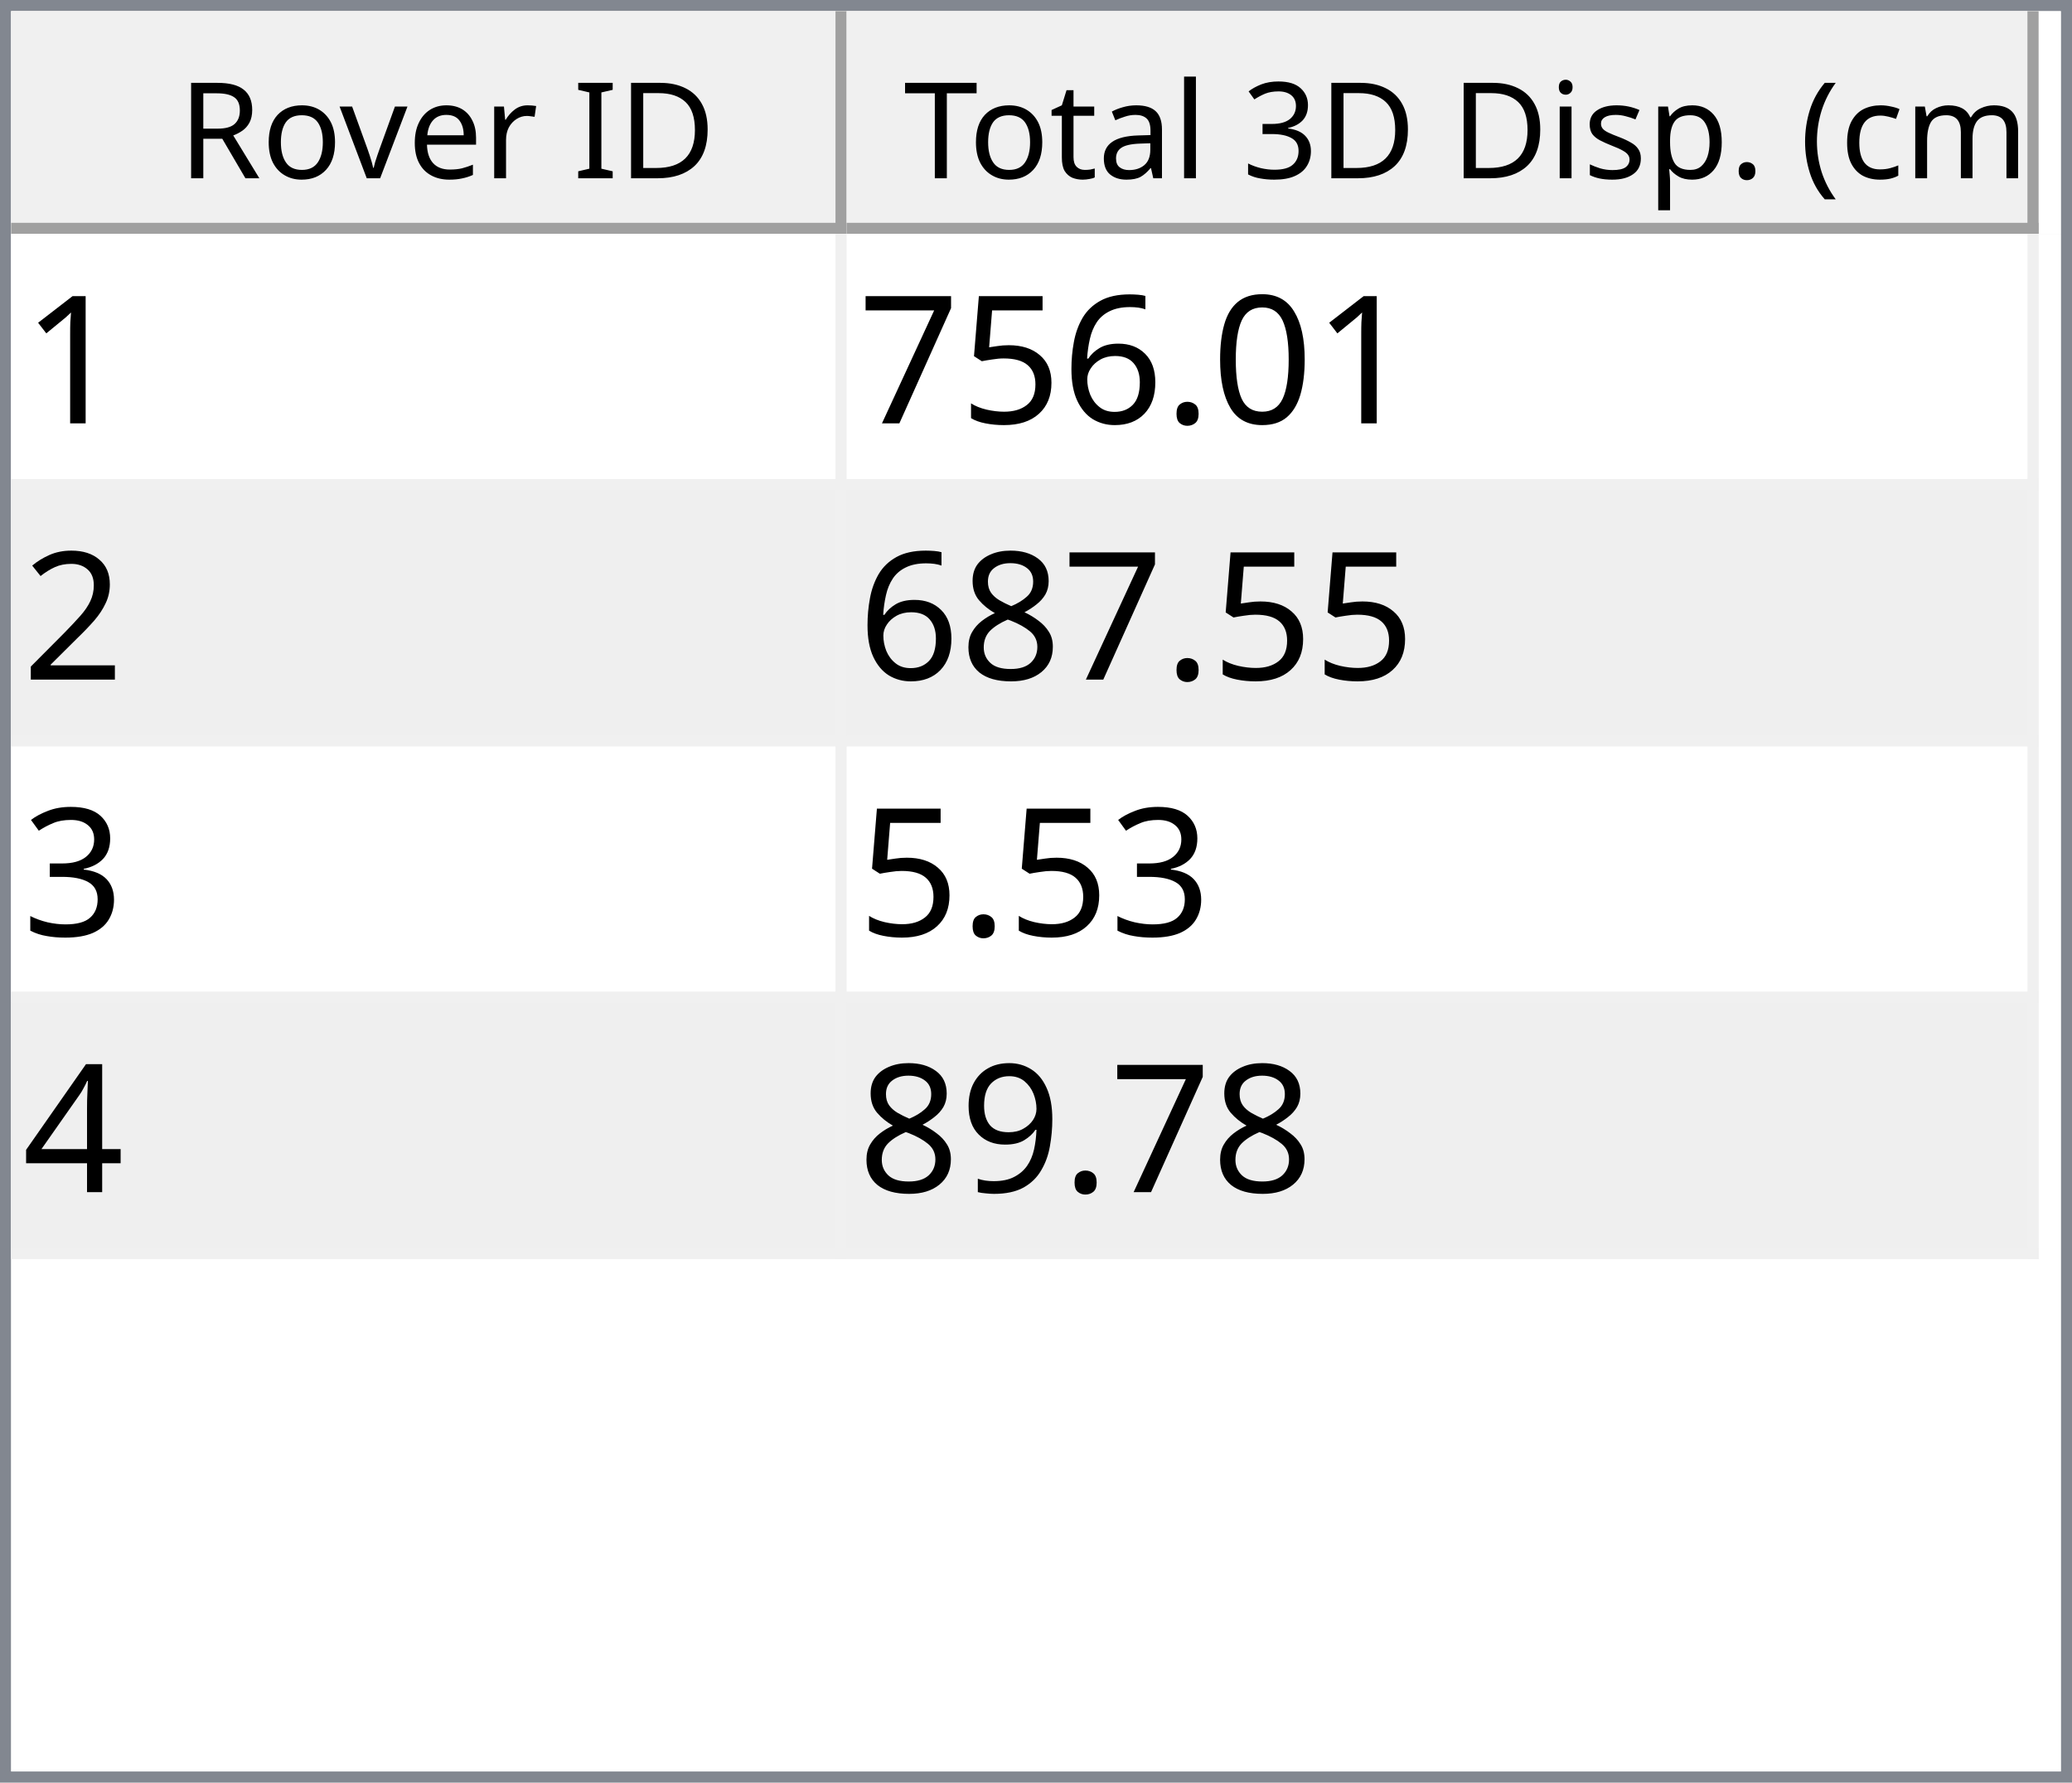
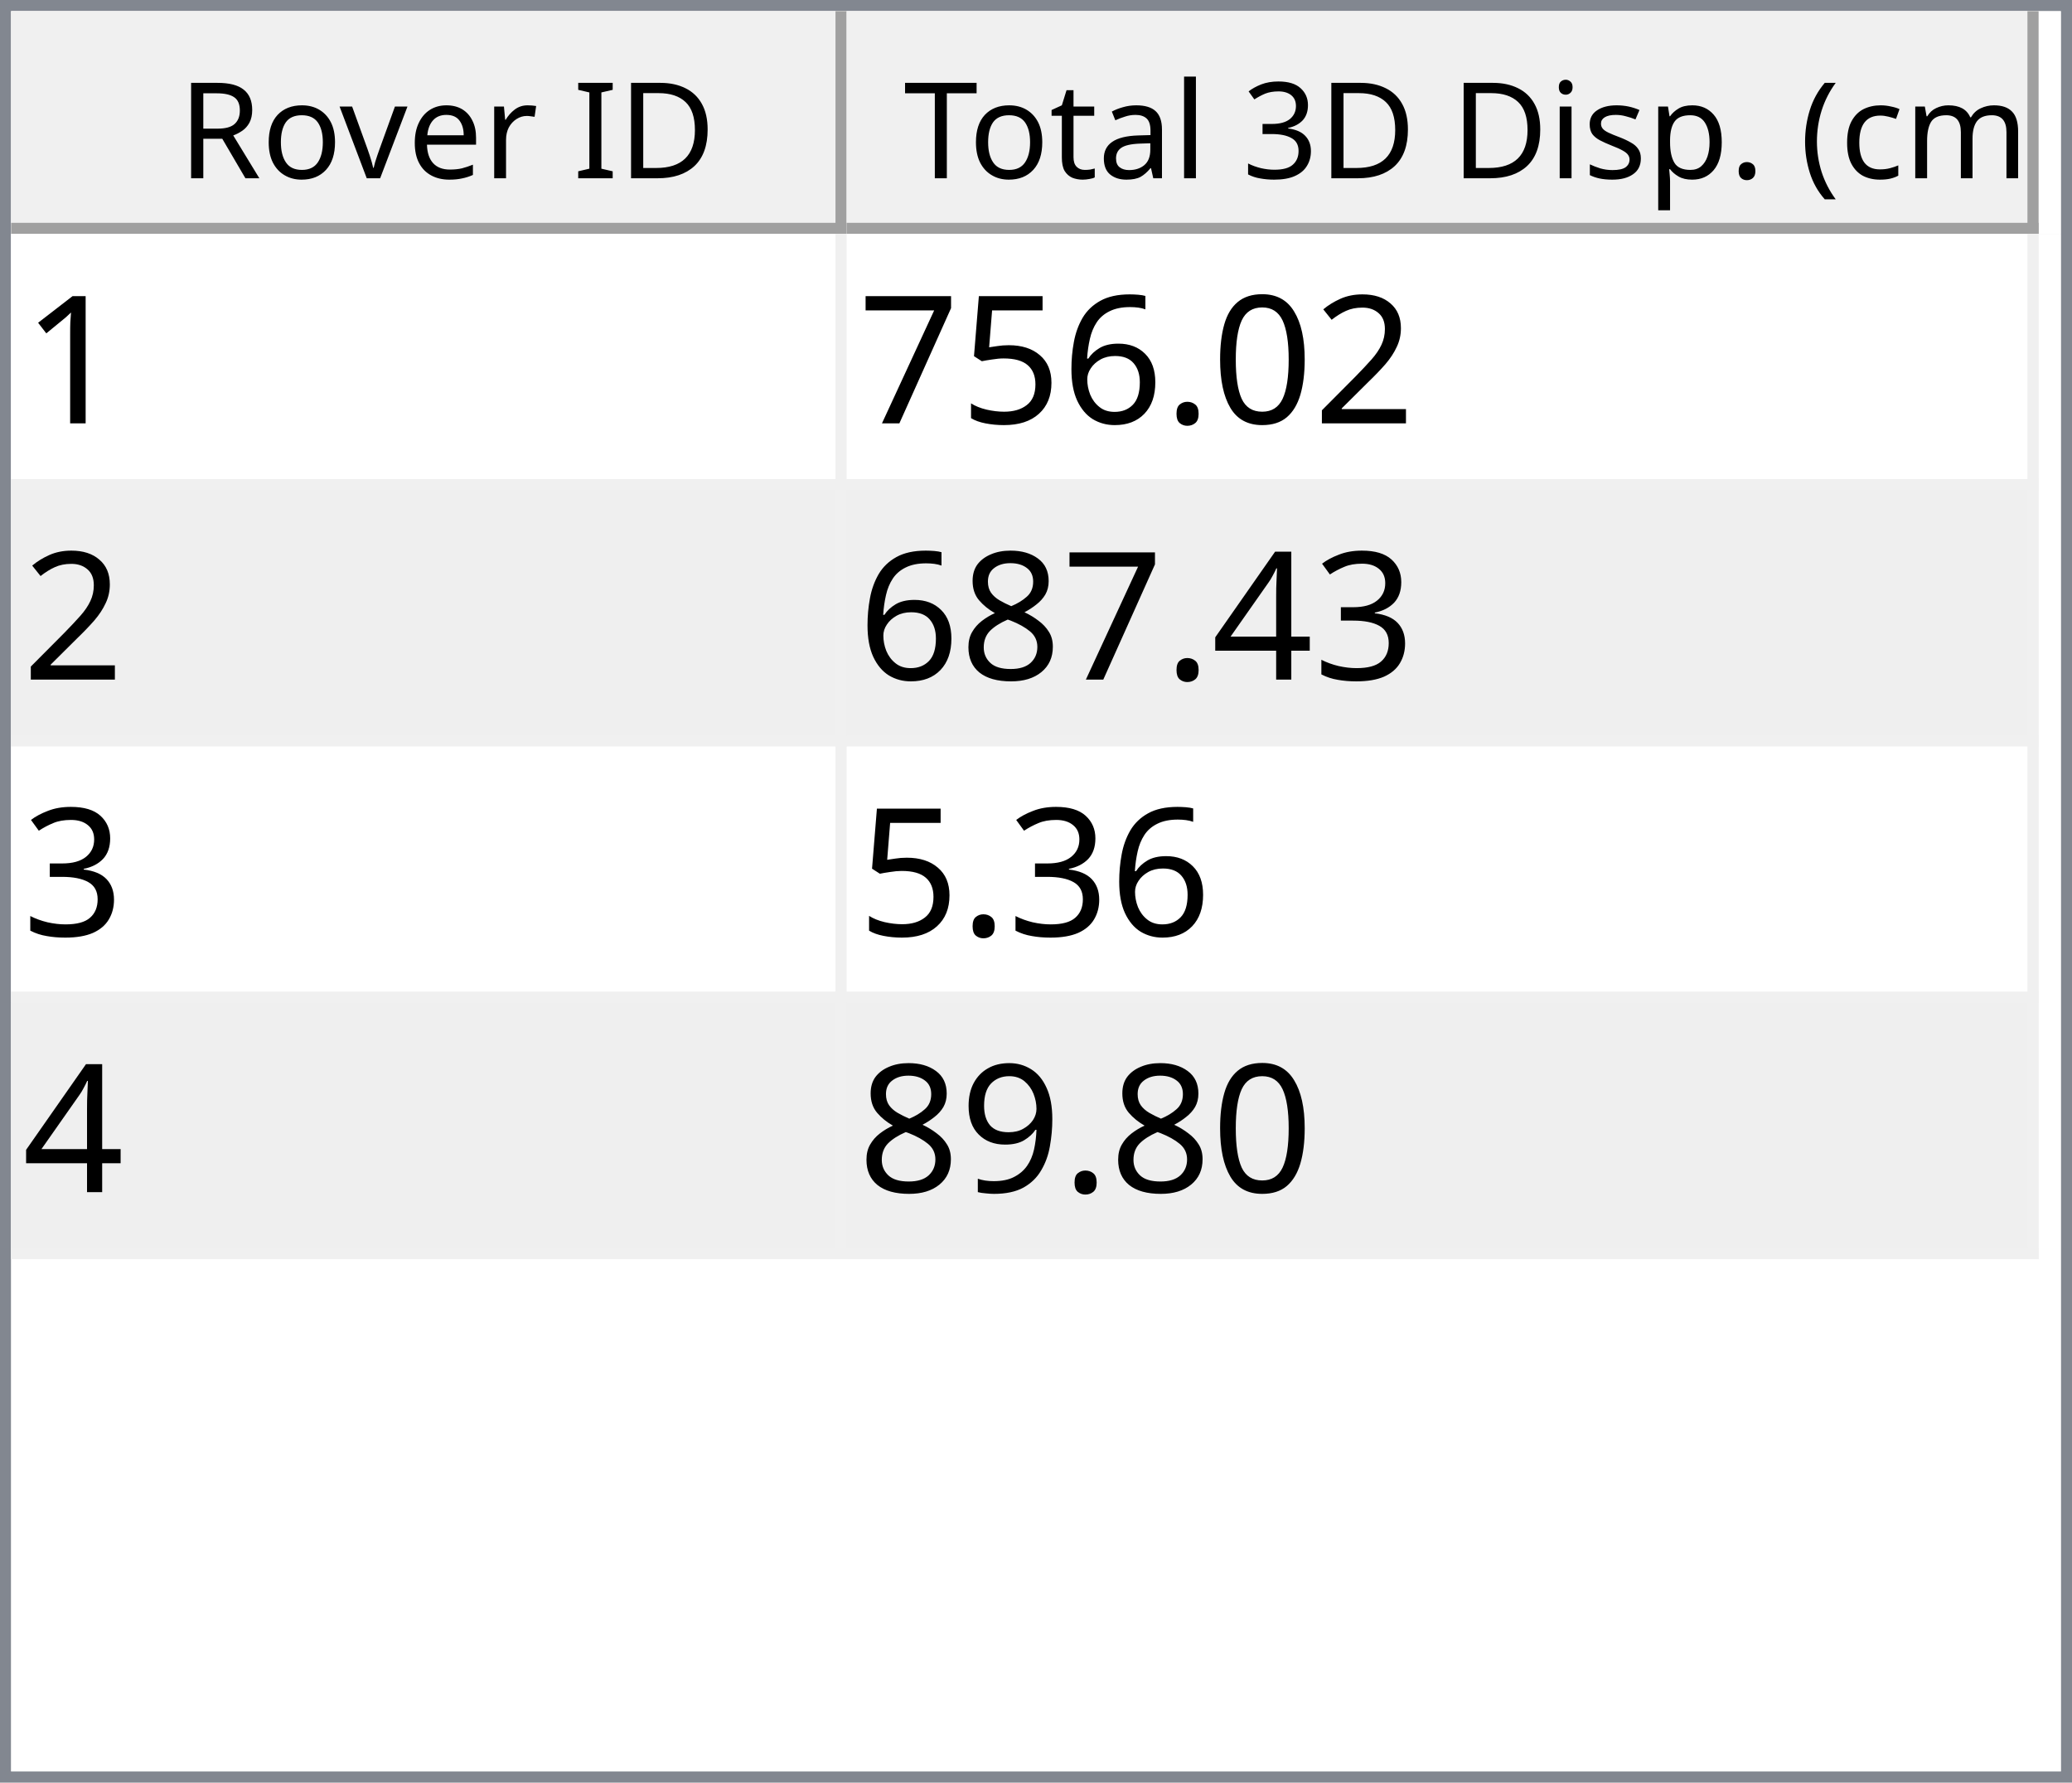
<svg xmlns="http://www.w3.org/2000/svg" style="fill-opacity:1; color-rendering:auto; color-interpolation:auto; text-rendering:auto; stroke:black; stroke-linecap:square; stroke-miterlimit:10; shape-rendering:auto; stroke-opacity:1; fill:black; stroke-dasharray:none; font-weight:normal; stroke-width:1; font-family:'Dialog'; font-style:normal; stroke-linejoin:miter; font-size:12px; stroke-dashoffset:0; image-rendering:auto;" width="186" height="160">
  <defs id="genericDefs" />
  <g>
    <defs id="defs1">
      <clipPath clipPathUnits="userSpaceOnUse" id="clipPath1">
        <path d="M0 0 L186 0 L186 160 L0 160 L0 0 Z" />
      </clipPath>
      <clipPath clipPathUnits="userSpaceOnUse" id="clipPath2">
        <path d="M0 0 L0 160 L186 160 L186 0 Z" />
      </clipPath>
      <clipPath clipPathUnits="userSpaceOnUse" id="clipPath3">
        <path d="M0 0 L0 20 L184 20 L184 0 Z" />
      </clipPath>
      <clipPath clipPathUnits="userSpaceOnUse" id="clipPath4">
        <path d="M0 0 L0 20 L75 20 L75 0 Z" />
      </clipPath>
      <clipPath clipPathUnits="userSpaceOnUse" id="clipPath5">
        <path d="M1 1 L1 19 L74 19 L74 1 Z" />
      </clipPath>
      <clipPath clipPathUnits="userSpaceOnUse" id="clipPath6">
        <path d="M0 0 L0 18 L73 18 L73 0 Z" />
      </clipPath>
      <clipPath clipPathUnits="userSpaceOnUse" id="clipPath7">
        <path d="M-0.5 -0.5 L-0.5 19.5 L74.5 19.5 L74.5 -0.5 Z" />
      </clipPath>
      <clipPath clipPathUnits="userSpaceOnUse" id="clipPath8">
        <path d="M0 0 L0 20 L107 20 L107 0 Z" />
      </clipPath>
      <clipPath clipPathUnits="userSpaceOnUse" id="clipPath9">
        <path d="M1 1 L1 19 L106 19 L106 1 Z" />
      </clipPath>
      <clipPath clipPathUnits="userSpaceOnUse" id="clipPath10">
        <path d="M0 0 L0 18 L105 18 L105 0 Z" />
      </clipPath>
      <clipPath clipPathUnits="userSpaceOnUse" id="clipPath11">
        <path d="M-0.5 -0.5 L-0.5 19.5 L106.5 19.5 L106.5 -0.5 Z" />
      </clipPath>
      <clipPath clipPathUnits="userSpaceOnUse" id="clipPath12">
        <path d="M0 0 L0 138 L184 138 L184 0 Z" />
      </clipPath>
      <clipPath clipPathUnits="userSpaceOnUse" id="clipPath13">
        <path d="M0 0 L0 92 L182 92 L182 0 Z" />
      </clipPath>
      <clipPath clipPathUnits="userSpaceOnUse" id="clipPath14">
        <path d="M-0.5 -0.5 L-0.5 91.5 L181.5 91.5 L181.5 -0.5 Z" />
      </clipPath>
      <clipPath clipPathUnits="userSpaceOnUse" id="clipPath15">
        <path d="M0 0 L0 22 L74 22 L74 0 Z" />
      </clipPath>
      <clipPath clipPathUnits="userSpaceOnUse" id="clipPath16">
        <path d="M0 0 L0 22 L106 22 L106 0 Z" />
      </clipPath>
      <font horiz-adv-x="64.551" id="font1">
        <font-face ascent="107.91" descent="25.098" units-per-em="100" style="font-style:normal; font-family:Segoe UI; font-weight:normal;" />
        <missing-glyph horiz-adv-x="64.551" d="M8.109 0 L8.109 68.266 L56.453 68.266 L56.453 0 L8.109 0 ZM15.328 7.234 L49.219 7.234 L49.219 61.031 L15.328 61.031 L15.328 7.234 Z" />
        <glyph unicode="D" horiz-adv-x="70.117" d="M9.188 0 L9.188 70.016 L28.516 70.016 Q65.531 70.016 65.531 35.891 Q65.531 19.672 55.25 9.836 Q44.969 0 27.734 0 L9.188 0 ZM17.391 62.594 L17.391 7.422 L27.828 7.422 Q41.609 7.422 49.273 14.797 Q56.938 22.172 56.938 35.688 Q56.938 62.594 28.328 62.594 L17.391 62.594 Z" />
        <glyph unicode="I" horiz-adv-x="26.611" d="M17.391 0 L9.188 0 L9.188 70.016 L17.391 70.016 L17.391 0 Z" />
        <glyph unicode=" " horiz-adv-x="27.393" d="" />
        <glyph unicode="r" horiz-adv-x="34.766" d="M34.188 41.891 Q32.078 43.5 28.125 43.5 Q23 43.5 19.555 38.672 Q16.109 33.844 16.109 25.484 L16.109 0 L8.109 0 L8.109 50 L16.109 50 L16.109 39.703 L16.312 39.703 Q18.016 44.969 21.531 47.922 Q25.047 50.875 29.391 50.875 Q32.516 50.875 34.188 50.203 L34.188 41.891 Z" />
        <glyph unicode="e" horiz-adv-x="52.295" d="M48.297 23 L12.984 23 Q13.188 14.656 17.484 10.109 Q21.781 5.562 29.297 5.562 Q37.75 5.562 44.828 11.141 L44.828 3.609 Q38.234 -1.172 27.391 -1.172 Q16.797 -1.172 10.742 5.641 Q4.688 12.453 4.688 24.812 Q4.688 36.469 11.305 43.82 Q17.922 51.172 27.734 51.172 Q37.547 51.172 42.922 44.828 Q48.297 38.484 48.297 27.203 L48.297 23 ZM40.094 29.781 Q40.047 36.719 36.75 40.578 Q33.453 44.438 27.594 44.438 Q21.922 44.438 17.969 40.383 Q14.016 36.328 13.094 29.781 L40.094 29.781 Z" />
        <glyph unicode="v" horiz-adv-x="47.9" d="M47.406 50 L27.484 0 L19.625 0 L0.688 50 L9.469 50 L22.172 13.672 Q23.578 9.672 23.922 6.688 L24.125 6.688 Q24.609 10.453 25.688 13.484 L38.969 50 L47.406 50 Z" />
        <glyph unicode="o" horiz-adv-x="58.594" d="M29 -1.172 Q17.922 -1.172 11.305 5.836 Q4.688 12.844 4.688 24.422 Q4.688 37.016 11.57 44.094 Q18.453 51.172 30.172 51.172 Q41.359 51.172 47.633 44.289 Q53.906 37.406 53.906 25.203 Q53.906 13.234 47.141 6.031 Q40.375 -1.172 29 -1.172 ZM29.594 44.438 Q21.875 44.438 17.383 39.188 Q12.891 33.938 12.891 24.703 Q12.891 15.828 17.43 10.695 Q21.969 5.562 29.594 5.562 Q37.359 5.562 41.531 10.594 Q45.703 15.625 45.703 24.906 Q45.703 34.281 41.531 39.359 Q37.359 44.438 29.594 44.438 Z" />
        <glyph unicode="R" horiz-adv-x="59.814" d="M59.375 0 L49.609 0 L37.891 19.625 Q36.281 22.359 34.766 24.289 Q33.25 26.219 31.664 27.438 Q30.078 28.656 28.25 29.219 Q26.422 29.781 24.125 29.781 L17.391 29.781 L17.391 0 L9.188 0 L9.188 70.016 L30.078 70.016 Q34.672 70.016 38.555 68.867 Q42.438 67.719 45.289 65.375 Q48.141 63.031 49.758 59.547 Q51.375 56.062 51.375 51.375 Q51.375 47.703 50.273 44.656 Q49.172 41.609 47.148 39.211 Q45.125 36.812 42.266 35.133 Q39.406 33.453 35.844 32.516 L35.844 32.328 Q37.594 31.547 38.891 30.547 Q40.188 29.547 41.359 28.18 Q42.531 26.812 43.68 25.078 Q44.828 23.344 46.234 21.047 L59.375 0 ZM17.391 62.594 L17.391 37.203 L28.516 37.203 Q31.594 37.203 34.203 38.133 Q36.812 39.062 38.719 40.797 Q40.625 42.531 41.703 45.047 Q42.781 47.562 42.781 50.688 Q42.781 56.297 39.141 59.445 Q35.5 62.594 28.609 62.594 L17.391 62.594 Z" />
        <glyph unicode=")" horiz-adv-x="30.176" d="M8.297 -15.922 L1.172 -15.922 Q16.406 2.344 16.406 26.812 Q16.406 51.469 1.078 70.016 L8.297 70.016 Q23.531 52.156 23.531 26.703 Q23.531 1.375 8.297 -15.922 Z" />
        <glyph unicode="m" horiz-adv-x="86.133" d="M79.109 0 L71.094 0 L71.094 28.719 Q71.094 37.016 68.531 40.727 Q65.969 44.438 59.906 44.438 Q54.781 44.438 51.195 39.75 Q47.609 35.062 47.609 28.516 L47.609 0 L39.594 0 L39.594 29.688 Q39.594 44.438 28.219 44.438 Q22.953 44.438 19.531 40.016 Q16.109 35.594 16.109 28.516 L16.109 0 L8.109 0 L8.109 50 L16.109 50 L16.109 42.094 L16.312 42.094 Q21.625 51.172 31.844 51.172 Q36.969 51.172 40.773 48.312 Q44.578 45.453 46 40.828 Q51.562 51.172 62.594 51.172 Q79.109 51.172 79.109 30.812 L79.109 0 Z" />
        <glyph unicode="c" horiz-adv-x="46.191" d="M42.188 2.297 Q36.422 -1.172 28.516 -1.172 Q17.828 -1.172 11.258 5.789 Q4.688 12.75 4.688 23.828 Q4.688 36.188 11.766 43.68 Q18.844 51.172 30.672 51.172 Q37.25 51.172 42.281 48.734 L42.281 40.531 Q36.719 44.438 30.375 44.438 Q22.703 44.438 17.797 38.945 Q12.891 33.453 12.891 24.516 Q12.891 15.719 17.508 10.641 Q22.125 5.562 29.891 5.562 Q36.422 5.562 42.188 9.906 L42.188 2.297 Z" />
        <glyph unicode="(" horiz-adv-x="30.176" d="M29.109 -15.922 L21.969 -15.922 Q6.844 1.375 6.844 26.703 Q6.844 52.156 21.969 70.016 L29.203 70.016 Q13.875 51.469 13.875 26.812 Q13.875 2.344 29.109 -15.922 Z" />
        <glyph unicode="." horiz-adv-x="21.68" d="M10.891 -1.078 Q8.641 -1.078 7.055 0.539 Q5.469 2.156 5.469 4.391 Q5.469 6.641 7.055 8.273 Q8.641 9.906 10.891 9.906 Q13.188 9.906 14.797 8.273 Q16.406 6.641 16.406 4.391 Q16.406 2.156 14.797 0.539 Q13.188 -1.078 10.891 -1.078 Z" />
        <glyph unicode="p" horiz-adv-x="58.789" d="M16.312 7.234 L16.109 7.234 L16.109 -23 L8.109 -23 L8.109 50 L16.109 50 L16.109 41.219 L16.312 41.219 Q22.219 51.172 33.594 51.172 Q43.266 51.172 48.688 44.461 Q54.109 37.75 54.109 26.469 Q54.109 13.922 48 6.375 Q41.891 -1.172 31.297 -1.172 Q21.578 -1.172 16.312 7.234 ZM16.109 27.391 L16.109 20.406 Q16.109 14.203 20.141 9.883 Q24.172 5.562 30.375 5.562 Q37.641 5.562 41.773 11.133 Q45.906 16.703 45.906 26.609 Q45.906 34.969 42.047 39.703 Q38.188 44.438 31.594 44.438 Q24.609 44.438 20.359 39.578 Q16.109 34.719 16.109 27.391 Z" />
        <glyph unicode="s" horiz-adv-x="42.432" d="M5.078 1.812 L5.078 10.406 Q11.625 5.562 19.484 5.562 Q30.031 5.562 30.031 12.594 Q30.031 14.594 29.125 15.992 Q28.219 17.391 26.68 18.461 Q25.141 19.531 23.07 20.383 Q21 21.234 18.609 22.172 Q15.281 23.484 12.766 24.828 Q10.25 26.172 8.57 27.859 Q6.891 29.547 6.031 31.695 Q5.172 33.844 5.172 36.719 Q5.172 40.234 6.789 42.945 Q8.406 45.656 11.086 47.484 Q13.766 49.312 17.211 50.242 Q20.656 51.172 24.312 51.172 Q30.812 51.172 35.938 48.922 L35.938 40.828 Q30.422 44.438 23.25 44.438 Q21 44.438 19.195 43.922 Q17.391 43.406 16.094 42.477 Q14.797 41.547 14.086 40.258 Q13.375 38.969 13.375 37.406 Q13.375 35.453 14.086 34.133 Q14.797 32.812 16.164 31.789 Q17.531 30.766 19.484 29.938 Q21.438 29.109 23.922 28.125 Q27.25 26.859 29.883 25.516 Q32.516 24.172 34.375 22.484 Q36.234 20.797 37.234 18.602 Q38.234 16.406 38.234 13.375 Q38.234 9.672 36.602 6.938 Q34.969 4.203 32.234 2.398 Q29.5 0.594 25.93 -0.289 Q22.359 -1.172 18.453 -1.172 Q10.75 -1.172 5.078 1.812 Z" />
        <glyph unicode="i" horiz-adv-x="24.219" d="M12.203 62.703 Q10.062 62.703 8.547 64.164 Q7.031 65.625 7.031 67.875 Q7.031 70.125 8.547 71.609 Q10.062 73.094 12.203 73.094 Q14.406 73.094 15.945 71.609 Q17.484 70.125 17.484 67.875 Q17.484 65.719 15.945 64.211 Q14.406 62.703 12.203 62.703 ZM16.109 0 L8.109 0 L8.109 50 L16.109 50 L16.109 0 Z" />
        <glyph unicode="3" horiz-adv-x="53.906" d="M46.531 19.828 Q46.531 15.094 44.75 11.211 Q42.969 7.328 39.719 4.57 Q36.469 1.812 31.93 0.297 Q27.391 -1.219 21.922 -1.219 Q11.922 -1.219 6 2.594 L6 11.188 Q13.094 5.609 22.219 5.609 Q25.875 5.609 28.828 6.539 Q31.781 7.469 33.906 9.227 Q36.031 10.984 37.18 13.477 Q38.328 15.969 38.328 19.094 Q38.328 32.812 18.797 32.812 L12.984 32.812 L12.984 39.594 L18.5 39.594 Q35.797 39.594 35.797 52.484 Q35.797 64.406 22.609 64.406 Q15.188 64.406 8.688 59.422 L8.688 67.188 Q15.375 71.188 24.609 71.188 Q29 71.188 32.57 69.969 Q36.141 68.75 38.68 66.555 Q41.219 64.359 42.609 61.281 Q44 58.203 44 54.5 Q44 40.672 30.031 36.719 L30.031 36.531 Q33.594 36.141 36.625 34.797 Q39.656 33.453 41.852 31.305 Q44.047 29.156 45.289 26.25 Q46.531 23.344 46.531 19.828 Z" />
        <glyph unicode="l" horiz-adv-x="24.219" d="M16.109 0 L8.109 0 L8.109 74.031 L16.109 74.031 L16.109 0 Z" />
        <glyph unicode="a" horiz-adv-x="50.879" d="M43.891 0 L35.891 0 L35.891 7.812 L35.688 7.812 Q30.469 -1.172 20.312 -1.172 Q12.844 -1.172 8.617 2.781 Q4.391 6.734 4.391 13.281 Q4.391 27.297 20.906 29.594 L35.891 31.688 Q35.891 44.438 25.594 44.438 Q16.547 44.438 9.281 38.281 L9.281 46.484 Q16.656 51.172 26.266 51.172 Q43.891 51.172 43.891 32.516 L43.891 0 ZM35.891 25.297 L23.828 23.641 Q18.266 22.859 15.43 20.875 Q12.594 18.891 12.594 13.875 Q12.594 10.203 15.211 7.883 Q17.828 5.562 22.172 5.562 Q28.125 5.562 32.008 9.742 Q35.891 13.922 35.891 20.312 L35.891 25.297 Z" />
        <glyph unicode="t" horiz-adv-x="33.887" d="M31.297 0.484 Q28.469 -1.078 23.828 -1.078 Q10.688 -1.078 10.688 13.578 L10.688 43.172 L2.094 43.172 L2.094 50 L10.688 50 L10.688 62.203 L18.703 64.797 L18.703 50 L31.297 50 L31.297 43.172 L18.703 43.172 L18.703 14.984 Q18.703 9.969 20.414 7.82 Q22.125 5.672 26.078 5.672 Q29.109 5.672 31.297 7.328 L31.297 0.484 Z" />
        <glyph unicode="T" horiz-adv-x="52.393" d="M50.594 62.594 L30.375 62.594 L30.375 0 L22.172 0 L22.172 62.594 L2 62.594 L2 70.016 L50.594 70.016 L50.594 62.594 Z" />
      </font>
      <font horiz-adv-x="75.0" id="font2">
        <font-face ascent="100.537" descent="21.973" units-per-em="100" style="font-style:normal; font-family:sans-serif; font-weight:normal;" />
        <missing-glyph horiz-adv-x="75.0" d="M12.5 0 L12.5 62.5 L62.5 62.5 L62.5 0 L12.5 0 ZM14.062 1.562 L60.938 1.562 L60.938 60.938 L14.062 60.938 L14.062 1.562 Z" />
        <glyph unicode="1" horiz-adv-x="55.615" d="M37.25 0 L28.469 0 L28.469 56 Q25.297 52.984 20.141 49.953 Q14.984 46.922 10.891 45.406 L10.891 53.906 Q18.266 57.375 23.781 62.305 Q29.297 67.234 31.594 71.875 L37.25 71.875 L37.25 0 Z" />
+         <glyph unicode="2" horiz-adv-x="55.615" d="M50.344 8.453 L50.344 0 L3.031 0 Q2.938 3.172 4.047 6.109 Q5.859 10.938 9.836 15.625 Q13.812 20.312 21.344 26.469 Q33.016 36.031 37.117 41.625 Q41.219 47.219 41.219 52.203 Q41.219 57.422 37.477 61.008 Q33.734 64.594 27.734 64.594 Q21.391 64.594 17.578 60.789 Q13.766 56.984 13.719 50.25 L4.688 51.172 Q5.609 61.281 11.664 66.578 Q17.719 71.875 27.938 71.875 Q38.234 71.875 44.242 66.164 Q50.25 60.453 50.25 52 Q50.25 47.703 48.492 43.555 Q46.734 39.406 42.656 34.812 Q38.578 30.219 29.109 22.219 Q21.188 15.578 18.945 13.211 Q16.703 10.844 15.234 8.453 L50.344 8.453 Z" />
        <glyph unicode="0" horiz-adv-x="55.615" d="M4.156 35.297 Q4.156 48 6.766 55.742 Q9.375 63.484 14.523 67.68 Q19.672 71.875 27.484 71.875 Q33.25 71.875 37.594 69.555 Q41.938 67.234 44.773 62.867 Q47.609 58.5 49.219 52.227 Q50.828 45.953 50.828 35.297 Q50.828 22.703 48.242 14.969 Q45.656 7.234 40.508 3.008 Q35.359 -1.219 27.484 -1.219 Q17.141 -1.219 11.234 6.203 Q4.156 15.141 4.156 35.297 ZM13.188 35.297 Q13.188 17.672 17.312 11.836 Q21.438 6 27.484 6 Q33.547 6 37.672 11.859 Q41.797 17.719 41.797 35.297 Q41.797 52.984 37.672 58.789 Q33.547 64.594 27.391 64.594 Q21.344 64.594 17.719 59.469 Q13.188 52.938 13.188 35.297 Z" />
        <glyph unicode="." horiz-adv-x="27.783" d="M9.078 0 L9.078 10.016 L19.094 10.016 L19.094 0 L9.078 0 Z" />
        <glyph unicode="6" horiz-adv-x="55.615" d="M49.75 54.047 L41.016 53.375 Q39.844 58.547 37.703 60.891 Q34.125 64.656 28.906 64.656 Q24.703 64.656 21.531 62.312 Q17.391 59.281 14.992 53.469 Q12.594 47.656 12.5 36.922 Q15.672 41.75 20.266 44.094 Q24.859 46.438 29.891 46.438 Q38.672 46.438 44.852 39.969 Q51.031 33.5 51.031 23.25 Q51.031 16.5 48.125 10.719 Q45.219 4.938 40.141 1.859 Q35.062 -1.219 28.609 -1.219 Q17.625 -1.219 10.695 6.859 Q3.766 14.938 3.766 33.5 Q3.766 54.25 11.422 63.672 Q18.109 71.875 29.438 71.875 Q37.891 71.875 43.289 67.141 Q48.688 62.406 49.75 54.047 ZM13.875 23.188 Q13.875 18.656 15.797 14.508 Q17.719 10.359 21.188 8.18 Q24.656 6 28.469 6 Q34.031 6 38.039 10.492 Q42.047 14.984 42.047 22.703 Q42.047 30.125 38.086 34.398 Q34.125 38.672 28.125 38.672 Q22.172 38.672 18.023 34.398 Q13.875 30.125 13.875 23.188 Z" />
        <glyph unicode="5" horiz-adv-x="55.615" d="M4.156 18.75 L13.375 19.531 Q14.406 12.797 18.141 9.398 Q21.875 6 27.156 6 Q33.5 6 37.891 10.789 Q42.281 15.578 42.281 23.484 Q42.281 31 38.062 35.352 Q33.844 39.703 27 39.703 Q22.75 39.703 19.336 37.773 Q15.922 35.844 13.969 32.766 L5.719 33.844 L12.641 70.609 L48.25 70.609 L48.25 62.203 L19.672 62.203 L15.828 42.969 Q22.266 47.469 29.344 47.469 Q38.719 47.469 45.164 40.969 Q51.609 34.469 51.609 24.266 Q51.609 14.547 45.953 7.469 Q39.062 -1.219 27.156 -1.219 Q17.391 -1.219 11.211 4.25 Q5.031 9.719 4.156 18.75 Z" />
        <glyph unicode="7" horiz-adv-x="55.615" d="M4.734 62.203 L4.734 70.656 L51.078 70.656 L51.078 63.812 Q44.234 56.547 37.523 44.484 Q30.812 32.422 27.156 19.672 Q24.516 10.688 23.781 0 L14.75 0 Q14.891 8.453 18.062 20.414 Q21.234 32.375 27.172 43.484 Q33.109 54.594 39.797 62.203 L4.734 62.203 Z" />
-         <glyph unicode="2" horiz-adv-x="55.615" d="M50.344 8.453 L50.344 0 L3.031 0 Q2.938 3.172 4.047 6.109 Q5.859 10.938 9.836 15.625 Q13.812 20.312 21.344 26.469 Q33.016 36.031 37.117 41.625 Q41.219 47.219 41.219 52.203 Q41.219 57.422 37.477 61.008 Q33.734 64.594 27.734 64.594 Q21.391 64.594 17.578 60.789 Q13.766 56.984 13.719 50.25 L4.688 51.172 Q5.609 61.281 11.664 66.578 Q17.719 71.875 27.938 71.875 Q38.234 71.875 44.242 66.164 Q50.25 60.453 50.25 52 Q50.25 47.703 48.492 43.555 Q46.734 39.406 42.656 34.812 Q38.578 30.219 29.109 22.219 Q21.188 15.578 18.945 13.211 Q16.703 10.844 15.234 8.453 L50.344 8.453 Z" />
-         <glyph unicode="8" horiz-adv-x="55.615" d="M17.672 38.812 Q12.203 40.828 9.57 44.539 Q6.938 48.25 6.938 53.422 Q6.938 61.234 12.555 66.555 Q18.172 71.875 27.484 71.875 Q36.859 71.875 42.578 66.43 Q48.297 60.984 48.297 53.172 Q48.297 48.188 45.68 44.508 Q43.062 40.828 37.75 38.812 Q44.344 36.672 47.781 31.883 Q51.219 27.094 51.219 20.453 Q51.219 11.281 44.727 5.031 Q38.234 -1.219 27.641 -1.219 Q17.047 -1.219 10.547 5.055 Q4.047 11.328 4.047 20.703 Q4.047 27.688 7.594 32.398 Q11.141 37.109 17.672 38.812 ZM15.922 53.719 Q15.922 48.641 19.195 45.414 Q22.469 42.188 27.688 42.188 Q32.766 42.188 36.016 45.383 Q39.266 48.578 39.266 53.219 Q39.266 58.062 35.914 61.359 Q32.562 64.656 27.594 64.656 Q22.562 64.656 19.242 61.43 Q15.922 58.203 15.922 53.719 ZM13.094 20.656 Q13.094 16.891 14.875 13.375 Q16.656 9.859 20.172 7.93 Q23.688 6 27.734 6 Q34.031 6 38.133 10.055 Q42.234 14.109 42.234 20.359 Q42.234 26.703 38.016 30.859 Q33.797 35.016 27.438 35.016 Q21.234 35.016 17.164 30.914 Q13.094 26.812 13.094 20.656 Z" />
        <glyph unicode="3" horiz-adv-x="55.615" d="M4.203 18.891 L12.984 20.062 Q14.5 12.594 18.141 9.297 Q21.781 6 27 6 Q33.203 6 37.477 10.297 Q41.75 14.594 41.75 20.953 Q41.75 27 37.797 30.93 Q33.844 34.859 27.734 34.859 Q25.25 34.859 21.531 33.891 L22.516 41.609 Q23.391 41.5 23.922 41.5 Q29.547 41.5 34.039 44.43 Q38.531 47.359 38.531 53.469 Q38.531 58.297 35.258 61.477 Q31.984 64.656 26.812 64.656 Q21.688 64.656 18.266 61.43 Q14.844 58.203 13.875 51.766 L5.078 53.328 Q6.688 62.156 12.398 67.016 Q18.109 71.875 26.609 71.875 Q32.469 71.875 37.398 69.359 Q42.328 66.844 44.945 62.5 Q47.562 58.156 47.562 53.266 Q47.562 48.641 45.07 44.828 Q42.578 41.016 37.703 38.766 Q44.047 37.312 47.562 32.695 Q51.078 28.078 51.078 21.141 Q51.078 11.766 44.242 5.25 Q37.406 -1.266 26.953 -1.266 Q17.531 -1.266 11.305 4.352 Q5.078 9.969 4.203 18.891 Z" />
        <glyph unicode="4" horiz-adv-x="55.615" d="M32.328 0 L32.328 17.141 L1.266 17.141 L1.266 25.203 L33.938 71.578 L41.109 71.578 L41.109 25.203 L50.781 25.203 L50.781 17.141 L41.109 17.141 L41.109 0 L32.328 0 ZM32.328 25.203 L32.328 57.469 L9.906 25.203 L32.328 25.203 Z" />
+         <glyph unicode="8" horiz-adv-x="55.615" d="M17.672 38.812 Q12.203 40.828 9.57 44.539 Q6.938 48.25 6.938 53.422 Q6.938 61.234 12.555 66.555 Q18.172 71.875 27.484 71.875 Q36.859 71.875 42.578 66.43 Q48.297 60.984 48.297 53.172 Q48.297 48.188 45.68 44.508 Q43.062 40.828 37.75 38.812 Q44.344 36.672 47.781 31.883 Q51.219 27.094 51.219 20.453 Q51.219 11.281 44.727 5.031 Q38.234 -1.219 27.641 -1.219 Q17.047 -1.219 10.547 5.055 Q4.047 11.328 4.047 20.703 Q4.047 27.688 7.594 32.398 Q11.141 37.109 17.672 38.812 ZM15.922 53.719 Q15.922 48.641 19.195 45.414 Q22.469 42.188 27.688 42.188 Q32.766 42.188 36.016 45.383 Q39.266 48.578 39.266 53.219 Q39.266 58.062 35.914 61.359 Q32.562 64.656 27.594 64.656 Q22.562 64.656 19.242 61.43 Q15.922 58.203 15.922 53.719 ZM13.094 20.656 Q13.094 16.891 14.875 13.375 Q16.656 9.859 20.172 7.93 Q23.688 6 27.734 6 Q34.031 6 38.133 10.055 Q42.234 14.109 42.234 20.359 Q42.234 26.703 38.016 30.859 Q33.797 35.016 27.438 35.016 Q21.234 35.016 17.164 30.914 Q13.094 26.812 13.094 20.656 Z" />
        <glyph unicode="9" horiz-adv-x="55.615" d="M5.469 16.547 L13.922 17.328 Q14.984 11.375 18.016 8.688 Q21.047 6 25.781 6 Q29.828 6 32.883 7.859 Q35.938 9.719 37.891 12.82 Q39.844 15.922 41.164 21.195 Q42.484 26.469 42.484 31.938 Q42.484 32.516 42.438 33.688 Q39.797 29.5 35.234 26.883 Q30.672 24.266 25.344 24.266 Q16.453 24.266 10.305 30.711 Q4.156 37.156 4.156 47.703 Q4.156 58.594 10.578 65.234 Q17 71.875 26.656 71.875 Q33.641 71.875 39.43 68.117 Q45.219 64.359 48.219 57.398 Q51.219 50.438 51.219 37.25 Q51.219 23.531 48.242 15.406 Q45.266 7.281 39.383 3.031 Q33.5 -1.219 25.594 -1.219 Q17.188 -1.219 11.867 3.445 Q6.547 8.109 5.469 16.547 ZM41.453 48.141 Q41.453 55.719 37.43 60.156 Q33.406 64.594 27.734 64.594 Q21.875 64.594 17.531 59.812 Q13.188 55.031 13.188 47.406 Q13.188 40.578 17.312 36.305 Q21.438 32.031 27.484 32.031 Q33.594 32.031 37.523 36.305 Q41.453 40.578 41.453 48.141 Z" />
      </font>
    </defs>
    <g style="fill:white; stroke:white;">
      <rect x="0" y="0" width="186" style="clip-path:url(#clipPath1); stroke:none;" height="160" />
    </g>
    <g style="fill:white; text-rendering:optimizeSpeed; color-rendering:optimizeSpeed; image-rendering:optimizeSpeed; shape-rendering:crispEdges; stroke:white; color-interpolation:sRGB;">
      <rect x="0" width="186" height="160" y="0" style="stroke:none;" />
      <path style="stroke:none;" d="M0 160 L186 160 L186 0 L0 0 Z" />
    </g>
    <g style="fill:rgb(240,240,240); font-family:'Segoe UI'; stroke:rgb(240,240,240);">
      <rect x="0" y="0" width="186" style="clip-path:url(#clipPath2); stroke:none;" height="160" />
    </g>
    <g style="fill:rgb(130,135,144); font-family:'Segoe UI'; stroke:rgb(130,135,144);">
      <path d="M0 0 L186 0 L186 160 L0 160 L0 0 ZM1 1 L185 1 L185 159 L1 159 L1 1 Z" style="fill-rule:evenodd; clip-path:url(#clipPath2); stroke:none;" />
    </g>
    <g style="fill:white; font-family:'Segoe UI'; stroke:white;" transform="translate(1,1)">
      <rect x="0" y="0" width="184" style="clip-path:url(#clipPath3); stroke:none;" height="20" />
    </g>
    <g style="fill:rgb(240,240,240); font-family:'Segoe UI'; stroke:rgb(240,240,240);" transform="translate(1,1)">
      <rect x="0" y="0" width="75" style="clip-path:url(#clipPath4); stroke:none;" height="20" />
    </g>
    <g style="font-family:'Segoe UI';" transform="translate(2,2)">
      <text x="14" xml:space="preserve" y="14" style="clip-path:url(#clipPath6); stroke:none;">Rover ID</text>
    </g>
    <g style="fill:rgb(160,160,160); font-family:'Segoe UI'; stroke:rgb(160,160,160); stroke-linejoin:bevel;" transform="translate(1.5,1.5)">
      <line x1="74" x2="74" y1="0" style="fill:none; clip-path:url(#clipPath7);" y2="19" />
    </g>
    <g style="fill:rgb(160,160,160); font-family:'Segoe UI'; stroke:rgb(160,160,160); stroke-linejoin:bevel;" transform="matrix(1,0,0,1,1,1) translate(0.5,0.5)">
      <line x1="0" x2="74" y1="19" style="fill:none; clip-path:url(#clipPath7);" y2="19" />
    </g>
    <g style="fill:rgb(240,240,240); font-family:'Segoe UI'; stroke:rgb(240,240,240);" transform="translate(76,1)">
      <rect x="0" y="0" width="107" style="clip-path:url(#clipPath8); stroke:none;" height="20" />
    </g>
    <g style="font-family:'Segoe UI';" transform="translate(77,2)">
      <text x="1" xml:space="preserve" y="14" style="clip-path:url(#clipPath10); stroke:none;"> Total 3D Disp. (cm)</text>
    </g>
    <g style="fill:rgb(160,160,160); font-family:'Segoe UI'; stroke:rgb(160,160,160); stroke-linejoin:bevel;" transform="translate(76.5,1.5)">
      <line x1="106" x2="106" y1="0" style="fill:none; clip-path:url(#clipPath11);" y2="19" />
    </g>
    <g style="fill:rgb(160,160,160); font-family:'Segoe UI'; stroke:rgb(160,160,160); stroke-linejoin:bevel;" transform="matrix(1,0,0,1,76,1) translate(0.5,0.5)">
      <line x1="0" x2="106" y1="19" style="fill:none; clip-path:url(#clipPath11);" y2="19" />
    </g>
    <g style="fill:white; font-family:'Segoe UI'; stroke:white;" transform="translate(1,21)">
      <rect x="0" y="0" width="184" style="clip-path:url(#clipPath12); stroke:none;" height="138" />
    </g>
    <g style="fill:rgb(240,240,240); font-size:16px; font-family:sans-serif; stroke:rgb(240,240,240);" transform="translate(1,21)">
      <rect x="0" y="0" width="182" style="clip-path:url(#clipPath13); stroke:none;" height="92" />
      <line transform="translate(0.5,0.5)" x1="0" x2="181" y1="22" style="clip-path:url(#clipPath14); fill:none; stroke-linejoin:bevel;" y2="22" />
    </g>
    <g transform="matrix(1,0,0,1,1,21) translate(0.5,0.5)" style="fill:rgb(240,240,240); font-size:16px; font-family:sans-serif; stroke:rgb(240,240,240); stroke-linejoin:bevel;">
      <line x1="0" x2="181" y1="45" style="fill:none; clip-path:url(#clipPath14);" y2="45" />
    </g>
    <g transform="matrix(1,0,0,1,1,21) translate(0.5,0.5)" style="fill:rgb(240,240,240); font-size:16px; font-family:sans-serif; stroke:rgb(240,240,240); stroke-linejoin:bevel;">
      <line x1="0" x2="181" y1="68" style="fill:none; clip-path:url(#clipPath14);" y2="68" />
    </g>
    <g transform="matrix(1,0,0,1,1,21) translate(0.5,0.5)" style="fill:rgb(240,240,240); font-size:16px; font-family:sans-serif; stroke:rgb(240,240,240); stroke-linejoin:bevel;">
      <line x1="0" x2="181" y1="91" style="fill:none; clip-path:url(#clipPath14);" y2="91" />
    </g>
    <g transform="matrix(1,0,0,1,1,21) translate(0.5,0.5)" style="fill:rgb(240,240,240); font-size:16px; font-family:sans-serif; stroke:rgb(240,240,240); stroke-linejoin:bevel;">
      <line x1="74" x2="74" y1="0" style="fill:none; clip-path:url(#clipPath14);" y2="91" />
    </g>
    <g transform="matrix(1,0,0,1,1,21) translate(0.5,0.5)" style="fill:rgb(240,240,240); font-size:16px; font-family:sans-serif; stroke:rgb(240,240,240); stroke-linejoin:bevel;">
      <line x1="181" x2="181" y1="0" style="fill:none; clip-path:url(#clipPath14);" y2="91" />
    </g>
    <g style="fill:white; font-size:16px; font-family:sans-serif; stroke:white;" transform="matrix(1,0,0,1,1,21)">
      <rect x="0" y="0" width="74" style="clip-path:url(#clipPath15); stroke:none;" height="22" />
      <text x="1" y="17" style="fill:black; clip-path:url(#clipPath15); stroke:none;" xml:space="preserve">1</text>
    </g>
    <g style="fill:white; font-size:16px; font-family:sans-serif; stroke:white;" transform="matrix(1,0,0,1,1,21) translate(75,0)">
      <rect x="0" y="0" width="106" style="clip-path:url(#clipPath16); stroke:none;" height="22" />
-       <text x="1" y="17" style="fill:black; clip-path:url(#clipPath16); stroke:none;" xml:space="preserve">756.01</text>
+       <text x="1" y="17" style="fill:black; clip-path:url(#clipPath16); stroke:none;" xml:space="preserve">756.02</text>
    </g>
    <g style="fill:rgb(239,239,239); font-size:16px; font-family:sans-serif; stroke:rgb(239,239,239);" transform="matrix(1,0,0,1,1,21) translate(0,23)">
      <rect x="0" y="0" width="74" style="clip-path:url(#clipPath15); stroke:none;" height="22" />
      <text x="1" y="17" style="fill:black; clip-path:url(#clipPath15); stroke:none;" xml:space="preserve">2</text>
    </g>
    <g style="fill:rgb(239,239,239); font-size:16px; font-family:sans-serif; stroke:rgb(239,239,239);" transform="matrix(1,0,0,1,1,21) translate(75,23)">
      <rect x="0" y="0" width="106" style="clip-path:url(#clipPath16); stroke:none;" height="22" />
-       <text x="1" y="17" style="fill:black; clip-path:url(#clipPath16); stroke:none;" xml:space="preserve">687.55</text>
+       <text x="1" y="17" style="fill:black; clip-path:url(#clipPath16); stroke:none;" xml:space="preserve">687.43</text>
    </g>
    <g style="fill:white; font-size:16px; font-family:sans-serif; stroke:white;" transform="matrix(1,0,0,1,1,21) translate(0,46)">
      <rect x="0" y="0" width="74" style="clip-path:url(#clipPath15); stroke:none;" height="22" />
      <text x="1" y="17" style="fill:black; clip-path:url(#clipPath15); stroke:none;" xml:space="preserve">3</text>
    </g>
    <g style="fill:white; font-size:16px; font-family:sans-serif; stroke:white;" transform="matrix(1,0,0,1,1,21) translate(75,46)">
      <rect x="0" y="0" width="106" style="clip-path:url(#clipPath16); stroke:none;" height="22" />
-       <text x="1" y="17" style="fill:black; clip-path:url(#clipPath16); stroke:none;" xml:space="preserve">5.53</text>
+       <text x="1" y="17" style="fill:black; clip-path:url(#clipPath16); stroke:none;" xml:space="preserve">5.36</text>
    </g>
    <g style="fill:rgb(239,239,239); font-size:16px; font-family:sans-serif; stroke:rgb(239,239,239);" transform="matrix(1,0,0,1,1,21) translate(0,69)">
      <rect x="0" y="0" width="74" style="clip-path:url(#clipPath15); stroke:none;" height="22" />
      <text x="1" y="17" style="fill:black; clip-path:url(#clipPath15); stroke:none;" xml:space="preserve">4</text>
    </g>
    <g style="fill:rgb(239,239,239); font-size:16px; font-family:sans-serif; stroke:rgb(239,239,239);" transform="matrix(1,0,0,1,1,21) translate(75,69)">
      <rect x="0" y="0" width="106" style="clip-path:url(#clipPath16); stroke:none;" height="22" />
-       <text x="1" y="17" style="fill:black; clip-path:url(#clipPath16); stroke:none;" xml:space="preserve">89.78</text>
+       <text x="1" y="17" style="fill:black; clip-path:url(#clipPath16); stroke:none;" xml:space="preserve">89.80</text>
    </g>
  </g>
</svg>
